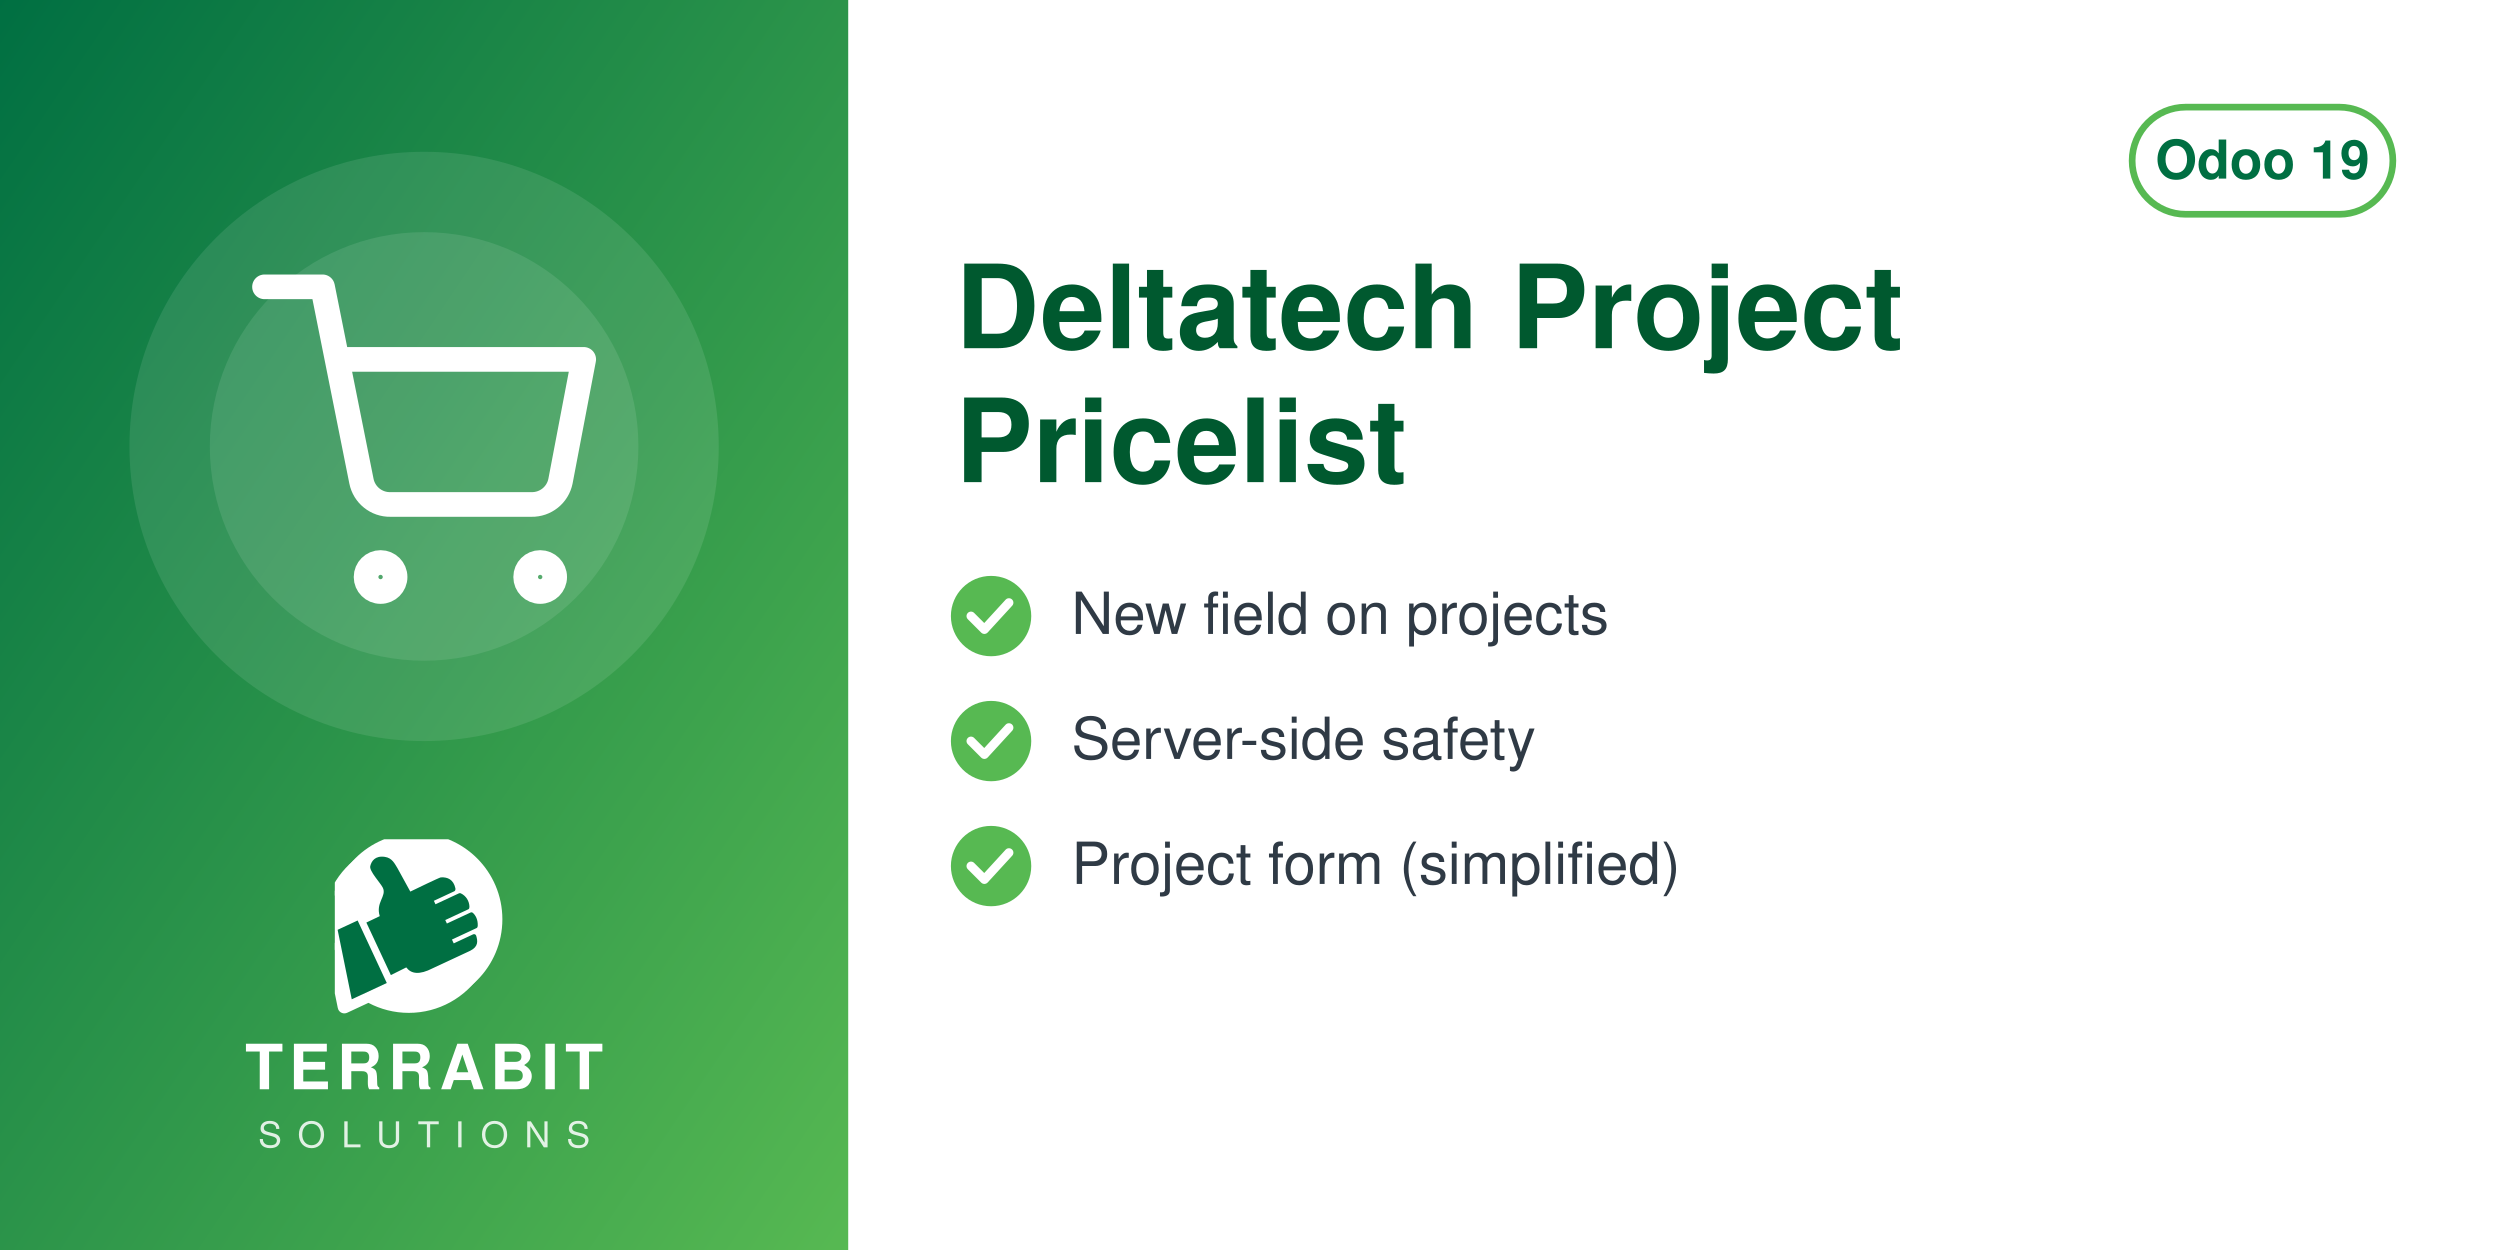
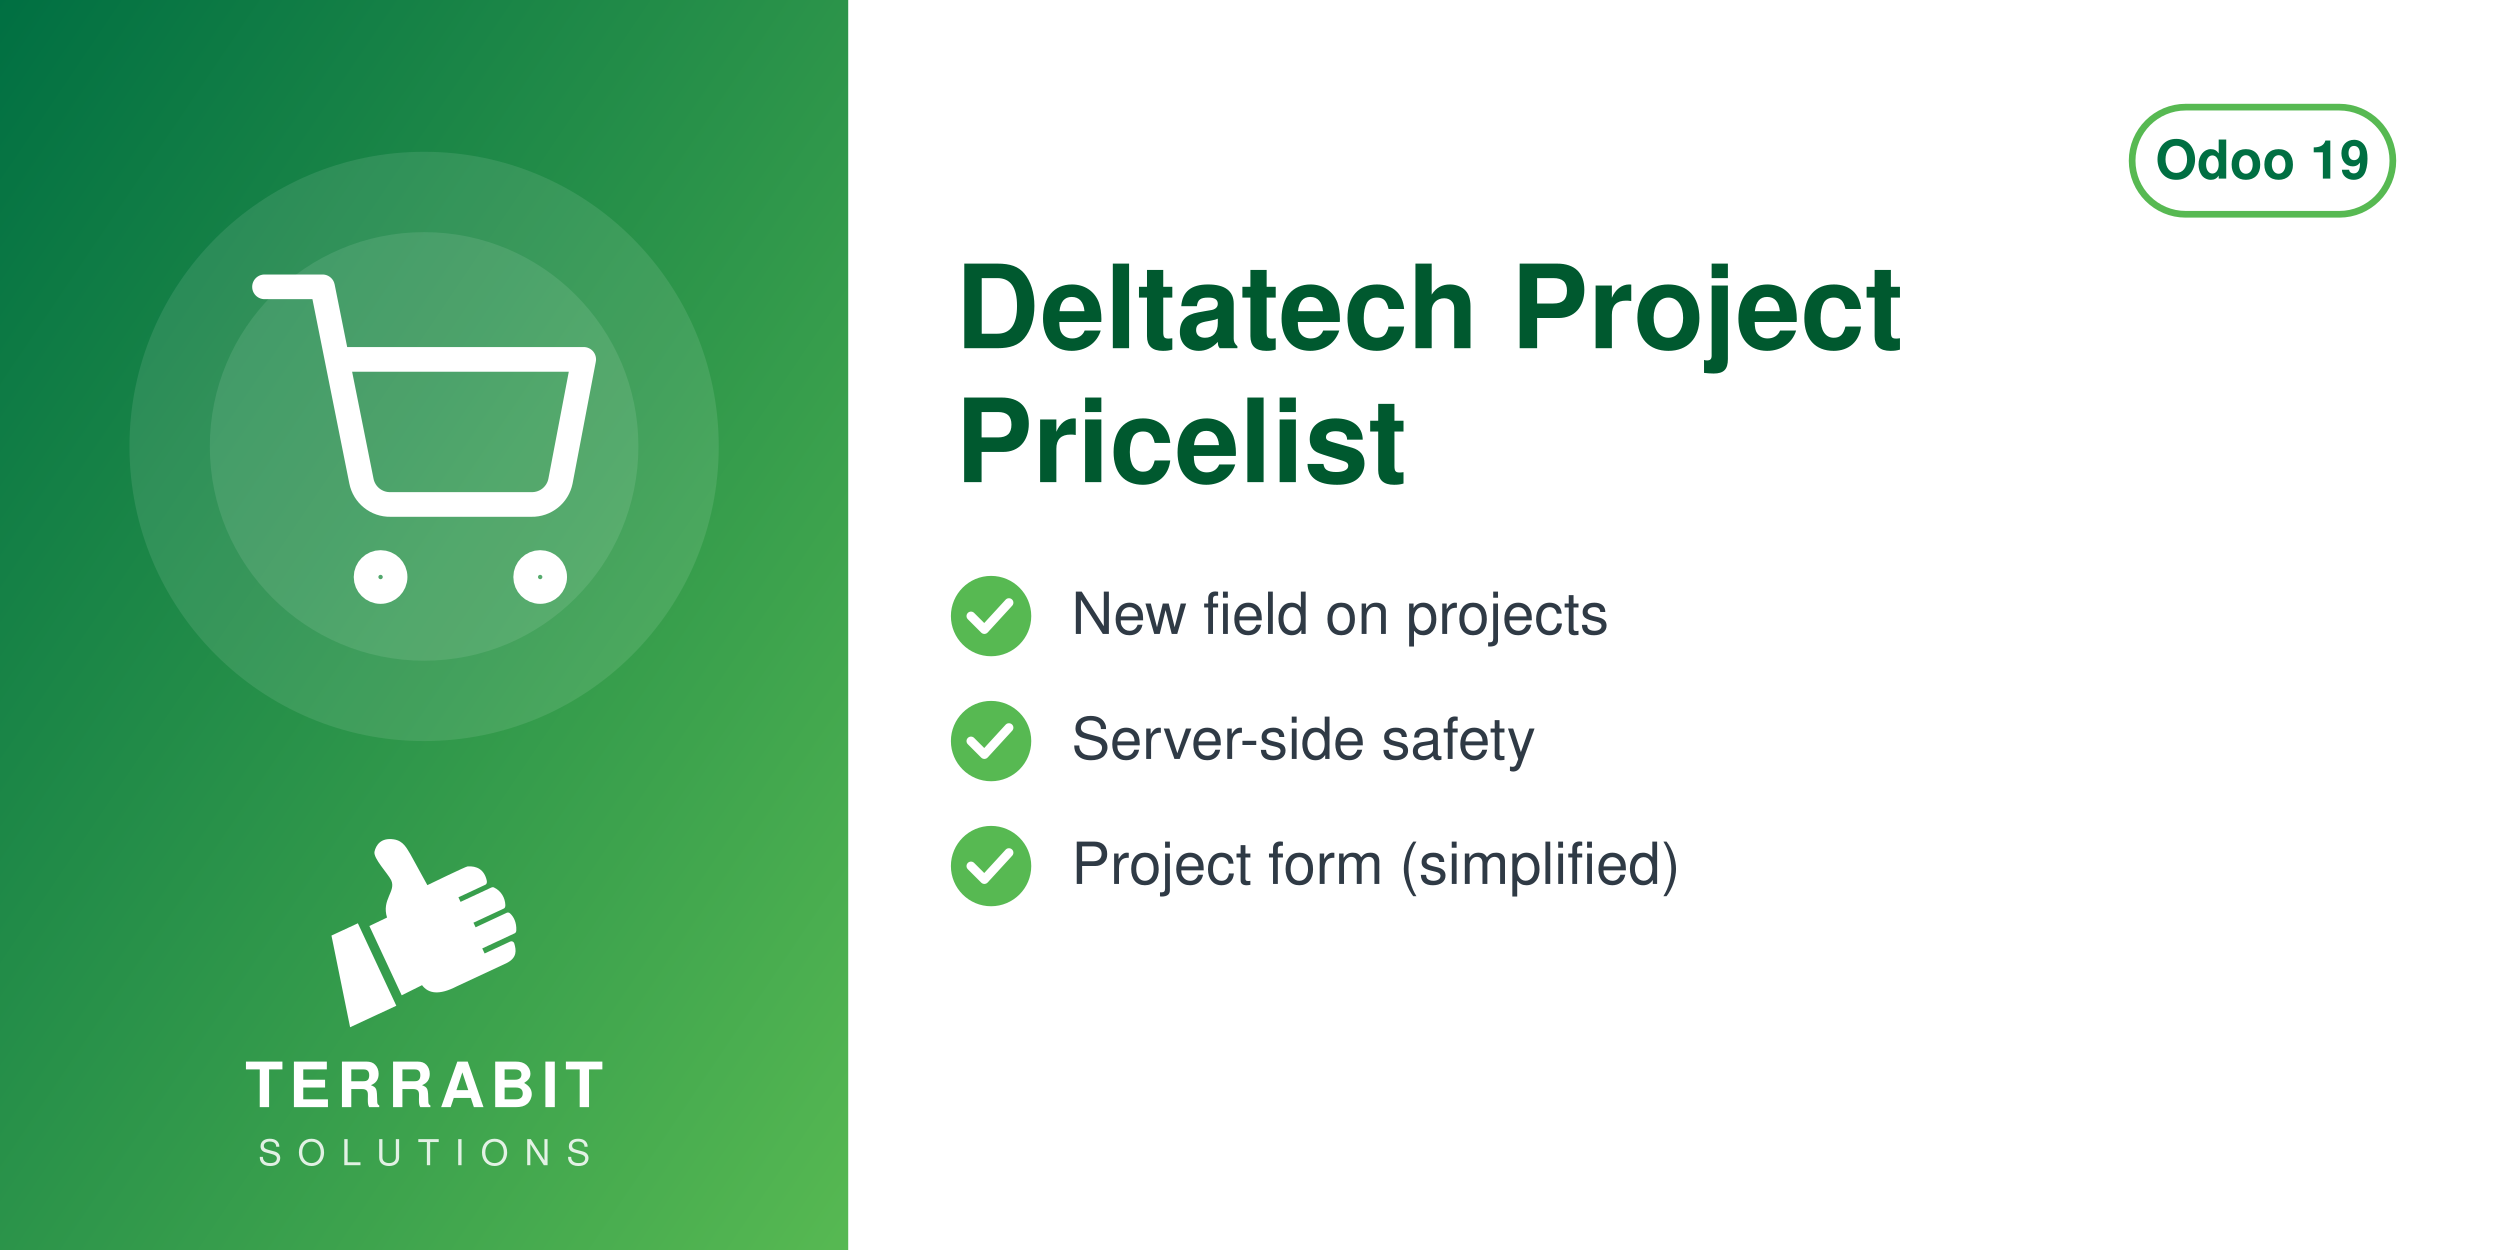
<svg xmlns="http://www.w3.org/2000/svg" width="560" height="280" viewBox="0 0 560 280">
  <defs>
    <linearGradient id="g" x1="0" y1="0" x2="1" y2="1">
      <stop offset="0" stop-color="#006F42" />
      <stop offset="1" stop-color="#57B952" />
    </linearGradient>
  </defs>
  <rect width="560" height="280" fill="#FFFFFF" />
  <rect width="190" height="280" fill="url(#g)" />
  <circle cx="95.0" cy="100" r="66" fill="white" opacity="0.10" />
  <circle cx="95.0" cy="100" r="48" fill="white" opacity="0.10" />
  <svg x="56.0" y="61.0" width="78" height="78" viewBox="0 0 24 24">
    <g fill="none" stroke="white" stroke-width="1.7" stroke-linecap="round" stroke-linejoin="round">
      <circle cx="9" cy="21" r="1" />
      <circle cx="20" cy="21" r="1" />
      <path d="M1 1h4l2.68 13.39a2 2 0 0 0 2 1.61h9.72a2 2 0 0 0 2-1.61L23 6H6" />
    </g>
  </svg>
-   <svg x="75.0" y="188" width="40" height="40" viewBox="4150 2350 3900 3800" preserveAspectRatio="xMidYMid meet">
-     <path fill="#FFFFFF" d="M7338.82 5241.89c-336.4,511.49 -915.39,849.23 -1573.35,849.23 -318.43,0 -618.3,-79.19 -881.23,-218.8l-465.06 216.37c-72.83,33.95 -159.37,2.44 -193.35,-70.37 -5.59,-12.01 -9.4,-24.39 -11.54,-36.85l-247.52 -1217.33c-54.07,-175.41 -83.21,-361.76 -83.21,-554.92 0,-657.98 337.78,-1237 849.31,-1573.39 -400.37,339.2 -654.6,845.59 -654.6,1411.43 0,184.82 27.28,368.48 81.7,545.13l0.48 1.54 247.97 1219.53 0.08 0.48c1.71,9.89 4.72,19.5 8.96,28.59 26.29,56.38 93.5,80.75 149.87,54.52l479.82 -223.25 14.39 7.64c267.26,141.92 563.34,214.99 865.9,214.99 565.81,0 1072.18,-254.2 1411.38,-654.54z" />
-     <path fill="#FFFFFF" d="M5927.44 2165.35c1039.34,0 1881.91,842.57 1881.91,1881.91 0,1039.34 -842.57,1881.89 -1881.91,1881.89 -318.43,0 -618.33,-79.2 -881.24,-218.81l-465.06 216.38c-72.81,33.95 -159.37,2.44 -193.34,-70.36 -5.59,-12.01 -9.41,-24.4 -11.55,-36.86l-247.56 -1217.47c-54.04,-175.36 -83.16,-361.66 -83.16,-554.76 0,-1039.34 842.56,-1881.91 1881.9,-1881.91z" />
-     <path fill="#006F42" d="M4648.32 4073.59l636.59 1365.17 -765.09 355.96 -308.63 -1517.87 437.13 -203.26zm725.61 1192.32l336.75 -167.88c105.65,140.85 282.69,170.72 576.82,18.8l819.92 -382.33c181.4,-90.13 164.26,-214.57 130.07,-328.43 -4.28,-14.25 -13.68,-24.81 -27.34,-30.7 -13.67,-5.89 -27.61,-5.11 -41.09,1.18l-422.32 196.93 -39.04 -83.72 538.07 -250.91c16.64,-7.76 24.7,-27.69 25.58,-46.04 6.48,-134.33 -44.36,-230.89 -105.84,-285.23 -15.2,-13.44 -35.71,-15.59 -54.12,-7l-513.92 239.64 -35.6 -76.34 506.31 -236.1c17.69,-8.25 22.52,-36.93 21.83,-56.45 -4.1,-117.31 -67.62,-232.74 -187.72,-290.66 -13.94,-6.72 -28.64,-6.36 -42.69,0.19l-511.21 238.38 -35.37 -75.86 448.98 -209.36c20.44,-9.53 25.81,-42.28 21.02,-64.32 -41.02,-189.07 -167.92,-247.8 -318.14,-237.87 -29.39,1.94 -589.86,273.16 -665.95,310.54l-281.84 -513.57c-59.06,-93.13 -112.7,-221.7 -276.47,-245.13 -211.24,-30.22 -291.56,94.38 -316.89,203.13 -25.32,108.75 223.84,365.99 276.05,473.69 85.52,184.27 -161.86,318.11 -68.41,617.99l-292.54 139.94 535.09 1147.51z" />
+   <svg x="72.0" y="186" width="46" height="46" viewBox="4045 2535 3400 3400" preserveAspectRatio="xMidYMid meet">
+     <path fill="#FFFFFF" d="M4648.32 4073.59l636.59 1365.17 -765.09 355.96 -308.63 -1517.87 437.13 -203.26zm725.61 1192.32l336.75 -167.88c105.65,140.85 282.69,170.72 576.82,18.8l819.92 -382.33c181.4,-90.13 164.26,-214.57 130.07,-328.43 -4.28,-14.25 -13.68,-24.81 -27.34,-30.7 -13.67,-5.89 -27.61,-5.11 -41.09,1.18l-422.32 196.93 -39.04 -83.72 538.07 -250.91c16.64,-7.76 24.7,-27.69 25.58,-46.04 6.48,-134.33 -44.36,-230.89 -105.84,-285.23 -15.2,-13.44 -35.71,-15.59 -54.12,-7l-513.92 239.64 -35.6 -76.34 506.31 -236.1c17.69,-8.25 22.52,-36.93 21.83,-56.45 -4.1,-117.31 -67.62,-232.74 -187.72,-290.66 -13.94,-6.72 -28.64,-6.36 -42.69,0.19l-511.21 238.38 -35.37 -75.86 448.98 -209.36c20.44,-9.53 25.81,-42.28 21.02,-64.32 -41.02,-189.07 -167.92,-247.8 -318.14,-237.87 -29.39,1.94 -589.86,273.16 -665.95,310.54l-281.84 -513.57c-59.06,-93.13 -112.7,-221.7 -276.47,-245.13 -211.24,-30.22 -291.56,94.38 -316.89,203.13 -25.32,108.75 223.84,365.99 276.05,473.69 85.52,184.27 -161.86,318.11 -68.41,617.99l-292.54 139.94 535.09 1147.51z" />
  </svg>
-   <text x="95.0" y="244" text-anchor="middle" font-family="Helvetica,Arial,sans-serif" font-size="14" font-weight="800" letter-spacing="1.4" fill="white">TERRABIT</text>
-   <text x="95.0" y="257" text-anchor="middle" font-family="Helvetica,Arial,sans-serif" font-size="8" font-weight="500" letter-spacing="3.6" fill="white" opacity="0.85">SOLUTIONS</text>
+   <text x="95.0" y="248" text-anchor="middle" font-family="Helvetica,Arial,sans-serif" font-size="14" font-weight="800" letter-spacing="1.4" fill="white">TERRABIT</text>
+   <text x="95.0" y="261" text-anchor="middle" font-family="Helvetica,Arial,sans-serif" font-size="8" font-weight="500" letter-spacing="3.6" fill="white" opacity="0.85">SOLUTIONS</text>
  <g>
    <rect x="477.6" y="24" width="58.4" height="24" rx="12" fill="none" stroke="#57B952" stroke-width="1.5" />
    <text x="506.8" y="40" text-anchor="middle" font-family="Helvetica,Arial,sans-serif" font-size="12" font-weight="700" fill="#006F42">Odoo 19</text>
  </g>
  <text x="214" y="78" font-family="Helvetica,Arial,sans-serif" font-size="26" font-weight="700" fill="#00592F">Deltatech Project</text>
  <text x="214" y="108" font-family="Helvetica,Arial,sans-serif" font-size="26" font-weight="700" fill="#00592F">Pricelist</text>
  <circle cx="222" cy="138" r="9" fill="#57B952" />
  <path d="M217.5 138 l3 3 l5.5 -6" fill="none" stroke="white" stroke-width="2" stroke-linecap="round" stroke-linejoin="round" />
  <text x="240" y="142" font-family="Helvetica,Arial,sans-serif" font-size="13" fill="#2F3A45">New field on projects</text>
  <circle cx="222" cy="166" r="9" fill="#57B952" />
  <path d="M217.5 166 l3 3 l5.5 -6" fill="none" stroke="white" stroke-width="2" stroke-linecap="round" stroke-linejoin="round" />
  <text x="240" y="170" font-family="Helvetica,Arial,sans-serif" font-size="13" fill="#2F3A45">Server-side safety</text>
  <circle cx="222" cy="194" r="9" fill="#57B952" />
  <path d="M217.5 194 l3 3 l5.5 -6" fill="none" stroke="white" stroke-width="2" stroke-linecap="round" stroke-linejoin="round" />
  <text x="240" y="198" font-family="Helvetica,Arial,sans-serif" font-size="13" fill="#2F3A45">Project form (simplified)</text>
</svg>
